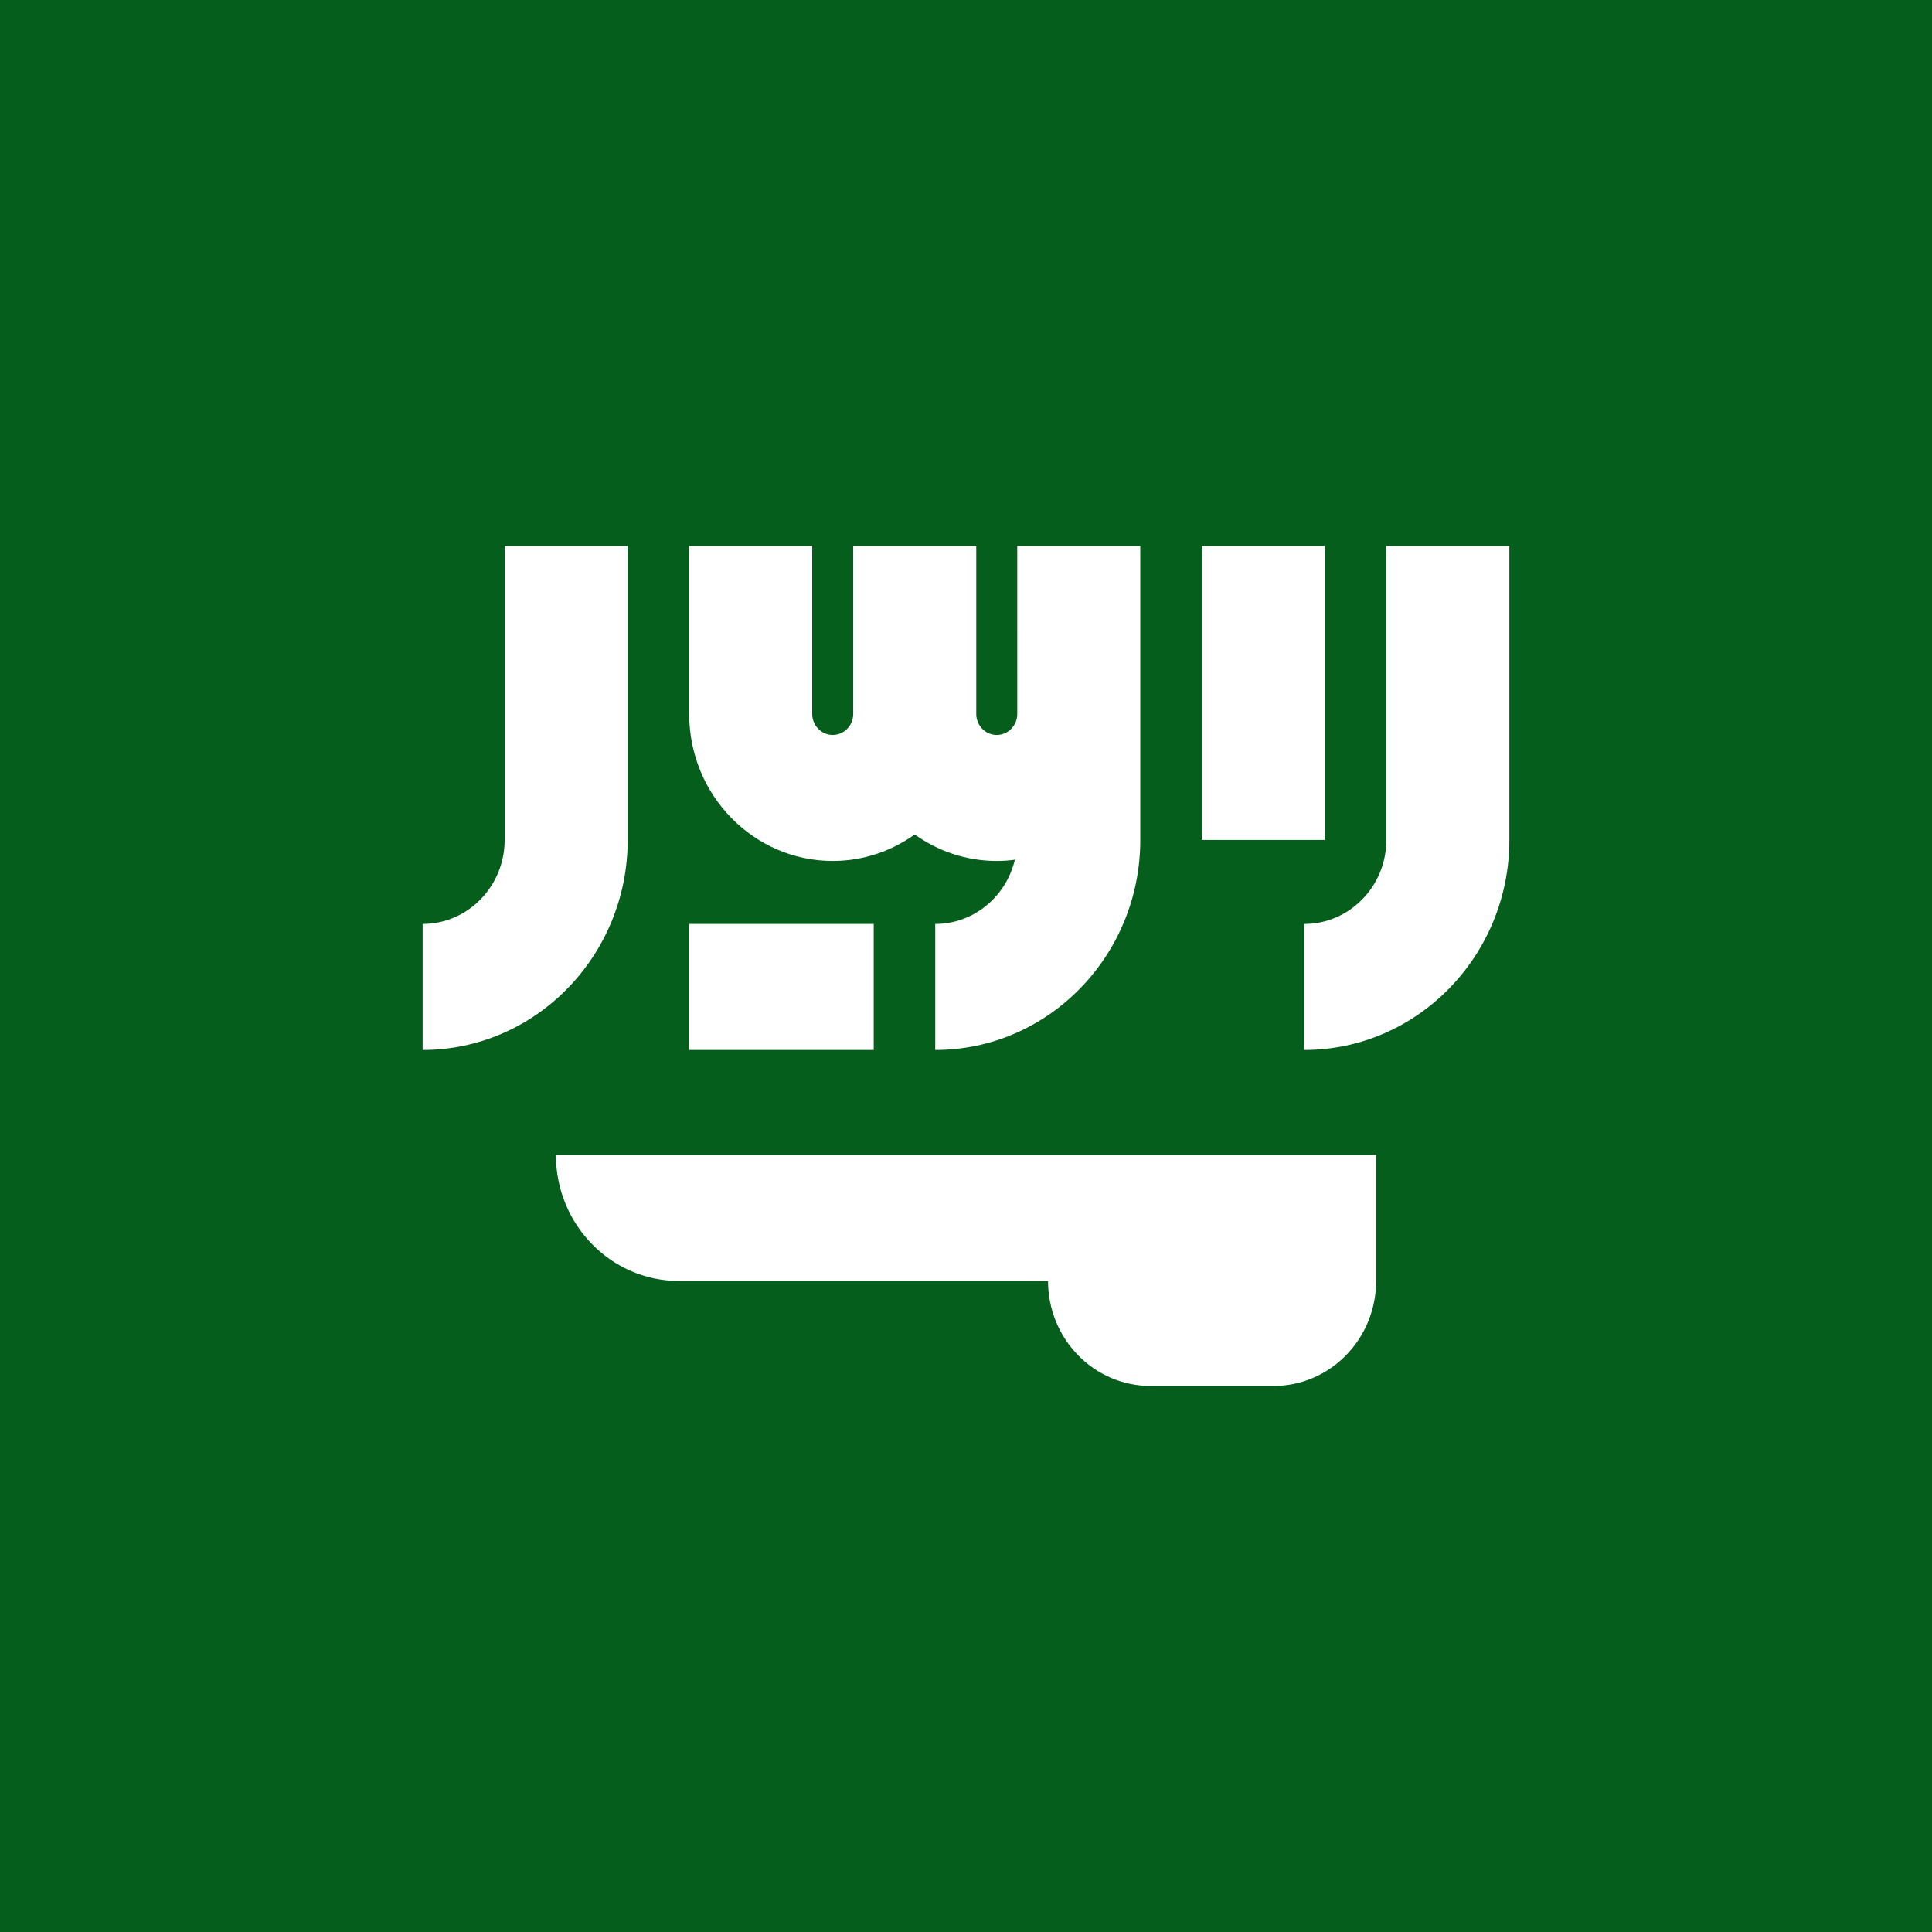
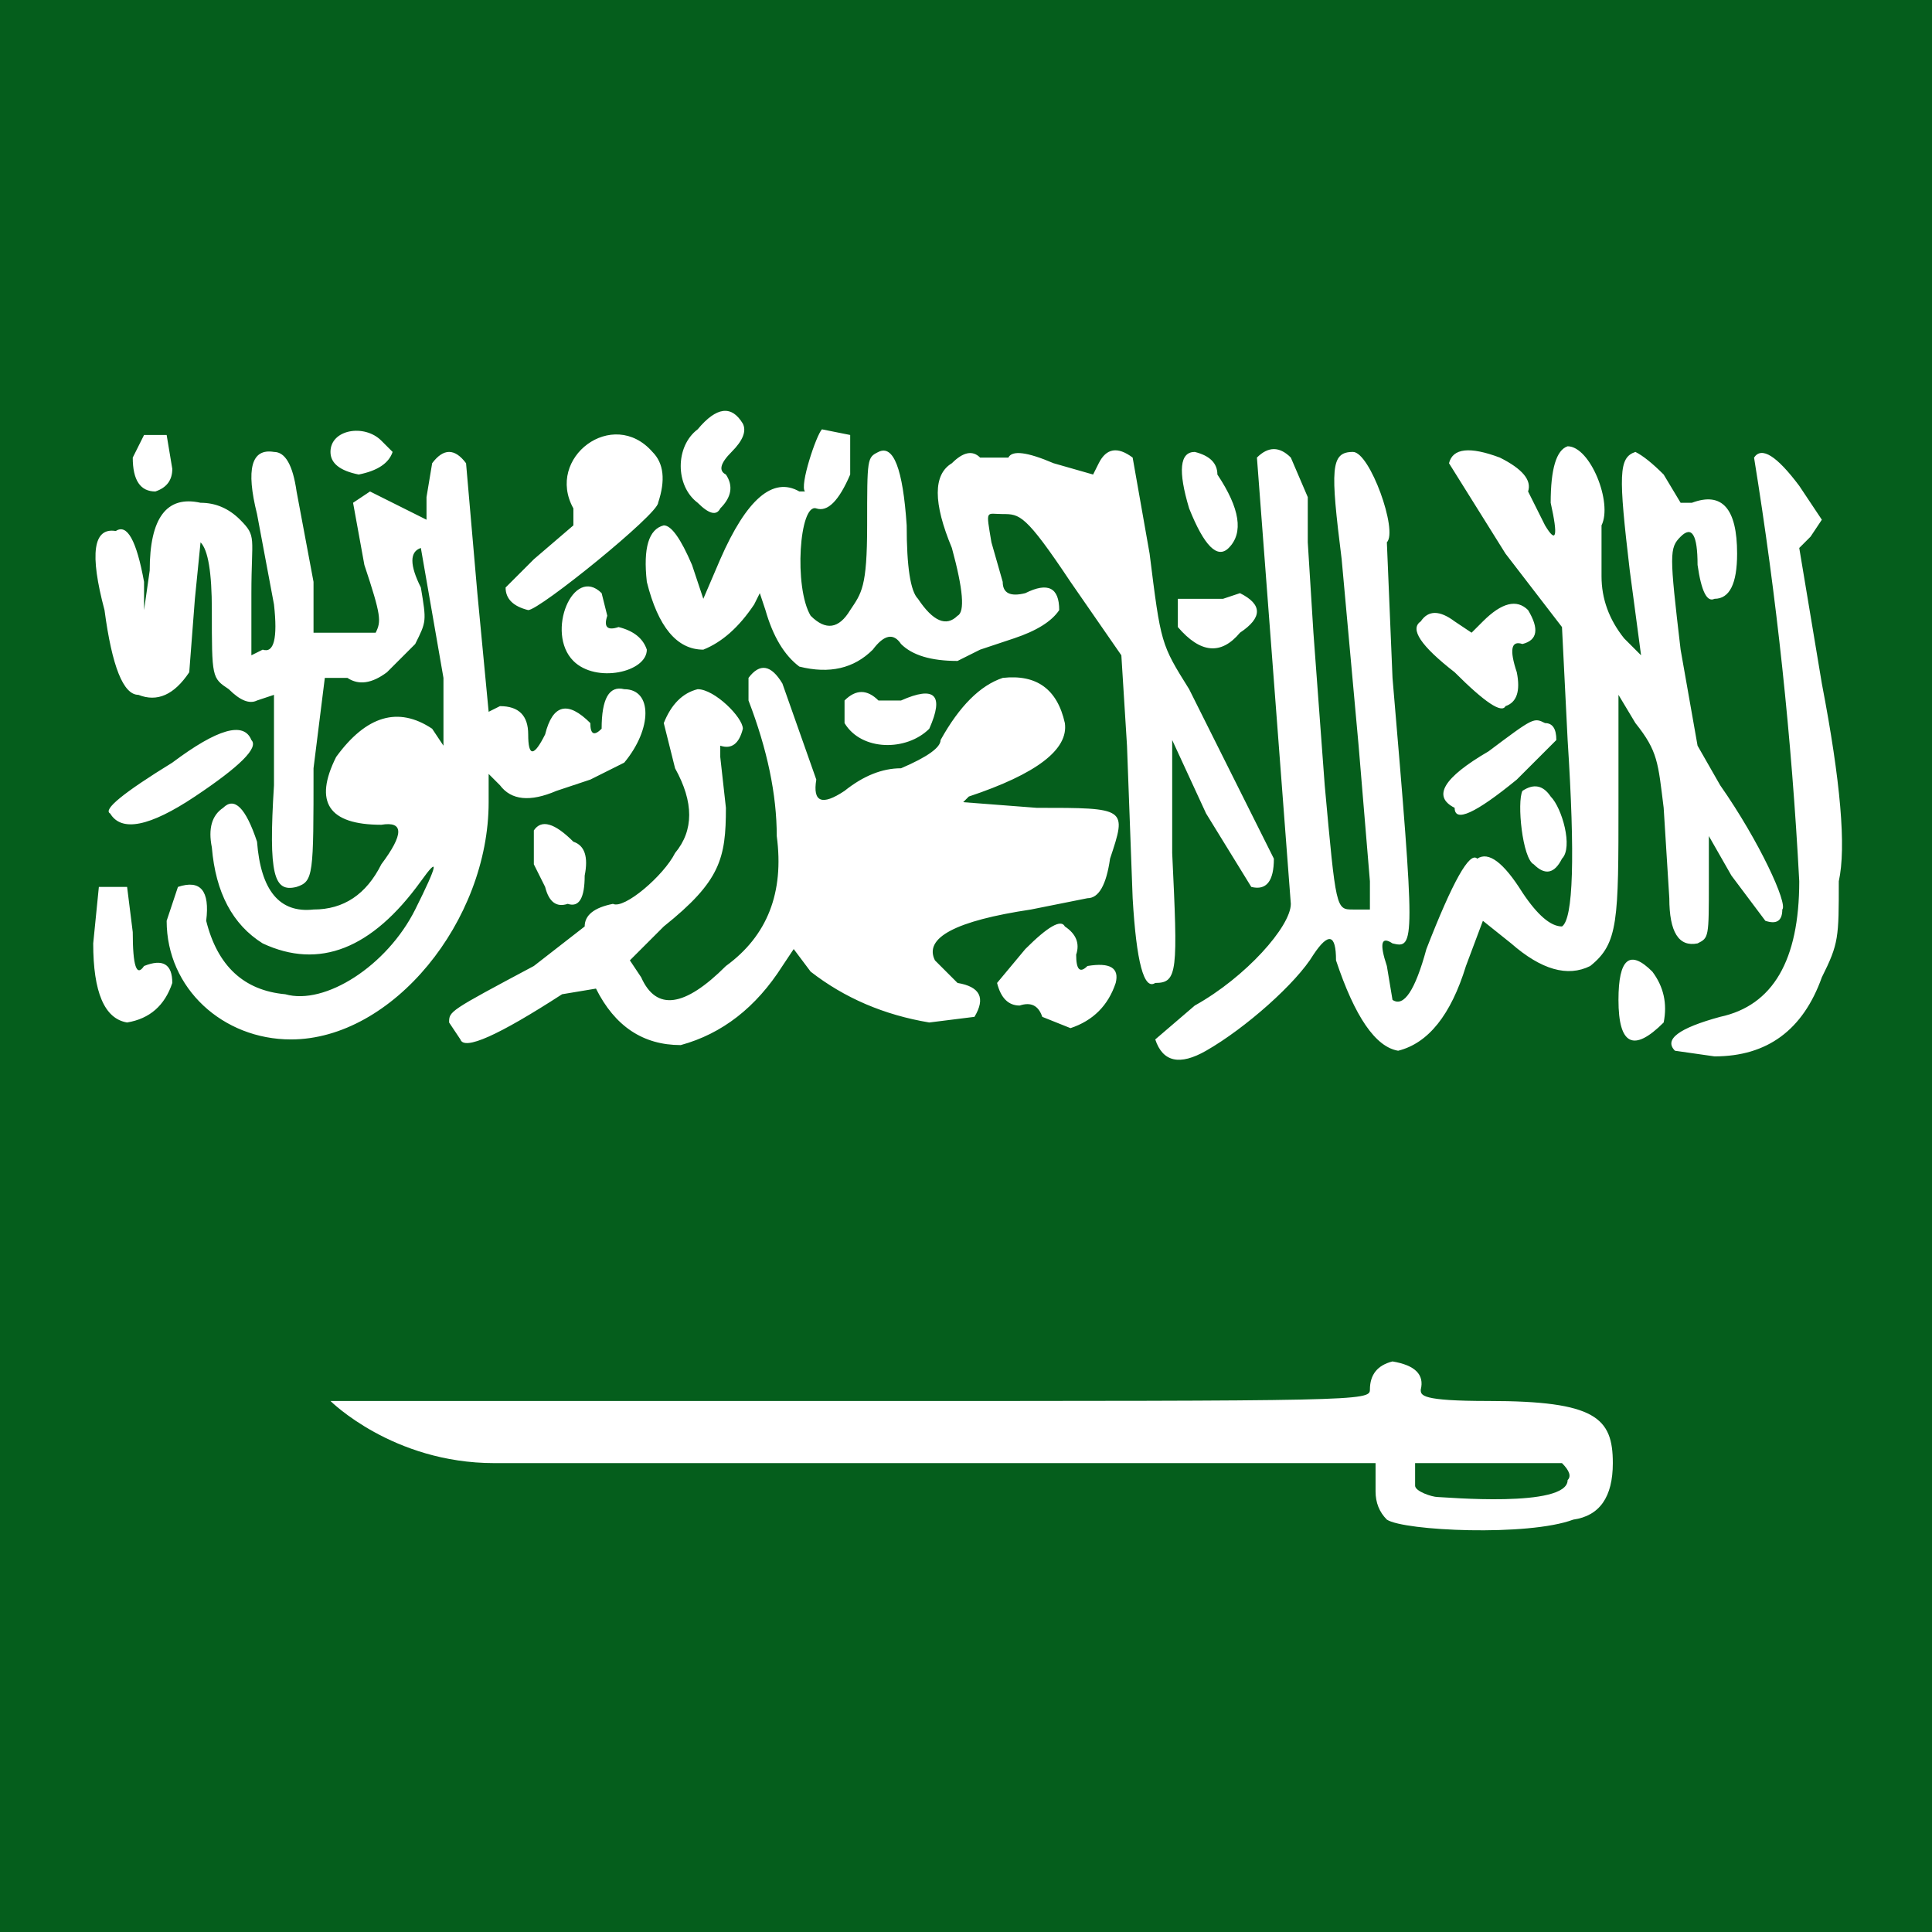
- <svg xmlns="http://www.w3.org/2000/svg" viewBox="85.333 85.333 341.333 341.333">
-   <rect y="85.333" fill="#055e1c" width="512" height="341.333" />
-   <g fill="#FFFFFF">
-     <path d="M183.548,289.386c0,12.295,9.731,22.261,21.736,22.261h65.208c0,10.244,8.11,18.551,18.114,18.551   h21.736c10.004,0,18.114-8.306,18.114-18.551v-22.261H183.548z" />
-     <path d="M330.264,181.791v51.942c0,8.183-6.5,14.84-14.491,14.84v22.261   c19.976,0,36.226-16.643,36.226-37.101v-51.942L330.264,181.791L330.264,181.791z" />
-     <path d="M174.491,233.734c0,8.183-6.5,14.84-14.491,14.84v22.261c19.976,0,36.226-16.643,36.226-37.101   v-51.942h-21.736V233.734z" />
-     <rect x="297.661" y="181.788" width="21.736" height="51.942" />
-     <path d="M265.057,211.473c0,2.046-1.625,3.71-3.623,3.71c-1.998,0-3.623-1.664-3.623-3.71v-29.682h-21.736   v29.682c0,2.046-1.625,3.71-3.623,3.71s-3.623-1.664-3.623-3.71v-29.682h-21.736v29.682c0,14.32,11.376,25.971,25.358,25.971   c5.385,0,10.38-1.733,14.491-4.677c4.11,2.944,9.106,4.677,14.491,4.677c1.084,0,2.15-0.078,3.2-0.215   c-1.54,6.499-7.255,11.345-14.068,11.345v22.261c19.976,0,36.226-16.643,36.226-37.101v-22.261v-29.682h-21.736L265.057,211.473   L265.057,211.473z" />
-     <rect x="207.093" y="248.57" width="32.601" height="22.261" />
+ <svg xmlns="http://www.w3.org/2000/svg" xml:space="preserve" viewBox="85.5 0 342 342">
+   <rect fill="#ffffff" width="513" height="342" />
+   <g fill="#055e1c">
+     <path d="M1 0H0v342h513V0H1m216 75q1 2-2 5t-1 4q2 3-1 6-1 2-4-1c-4-3-4-10 0-13q5-6 8-1m-102 2 1 6q0 3-3 4-4 0-4-6l2-4zm38 1 2 2q-1 3-6 4-5-1-5-4c0-4 6-5 9-2m48 2q3 3 1 9c0 2-21 19-23 19q-4-1-4-4l5-5 7-6v-3c-5-9 7-18 14-10m35-3v7q-3 7-6 6c-3-1-4 14-1 19q4 4 7-1c2-3 3-4 3-15 0-12 0-12 2-13q4-2 5 13 0 11 2 13 4 6 7 3 2-1-1-12-5-12 0-15 3-3 5-1h5q1-2 8 1l7 2 1-2q2-4 6-1l3 17c2 16 2 16 7 24l15 30q0 6-4 5l-8-13-6-13v20c1 21 1 23-3 23q-3 2-4-15l-1-27-1-16-9-13c-8-12-9-12-12-12s-3-1-2 5l2 7q0 3 4 2 6-3 6 3-2 3-8 5l-6 2-4 2q-7 0-10-3-2-3-5 1-5 5-13 3-4-3-6-10l-1-3-1 2q-4 6-9 8-7 0-10-12-1-9 3-10 2 0 5 7l2 6 3-7q7-16 14-12h1c-1-1 2-10 3-11zm-98 10 3 16v9h11c1-2 1-3-2-12l-2-11 3-2 10 5v-4l1-6q3-4 6 0l2 23 2 21 2-1q5 0 5 5 0 6 3 0 2-8 8-2 0 3 2 1 0-8 4-7c5 0 5 7 0 13l-6 3-6 2q-7 3-10-1l-2-2v5c0 21-17 42-35 42-12 0-22-9-22-21l2-6q6-2 5 6 3 12 14 13c7 2 18-5 23-15q6-12 1-5-13 18-28 11-8-5-9-17-1-5 2-7 3-3 6 6 1 13 10 12 8 0 12-8 6-8 0-7-14 0-8-12 8-11 17-5l2 3v-12l-4-23q-3 1 0 7c1 6 1 6-1 10l-5 5q-4 3-7 1h-4l-2 16c0 19 0 20-3 21-4 1-5-2-4-18v-16l-3 1q-2 1-5-2c-3-2-3-2-3-14q0-10-2-12l-1 10-1 13q-4 6-9 4-4 0-6-15-4-15 2-14 3-2 5 9v5l1-7q0-14 9-12 4 0 7 3c3 3 2 3 2 13v11l2-1q3 1 2-8l-3-16q-3-12 3-11 3 0 4 7m163-3q6 9 2 13-3 3-7-7-3-10 1-10 4 1 4 4m13-3 3 7v8l1 16 2 27c2 22 2 22 5 22h3v-5l-2-24-3-33c-2-16-2-19 2-19 3 0 8 14 6 16l1 24c4 47 4 48 0 47q-3-2-1 4l1 6q3 2 6-9 7-18 9-16 3-2 8 6 4 6 7 6 3-2 1-33l-1-20-10-13-10-16q1-4 9-1 6 3 5 6l3 6q3 5 1-4 0-9 3-10c4 0 8 10 6 14v9q0 6 4 11l3 3-2-15c-2-17-2-20 1-21q2 1 5 4l3 5h2q8-3 8 9 0 8-4 8-2 1-3-6 0-8-3-5c-2 2-2 3 0 20l3 17 4 7c7 10 12 21 11 22q0 3-3 2l-6-8-4-7v8c0 10 0 10-2 11q-5 1-5-8l-1-16c-1-8-1-10-5-15l-3-5v19c0 21 0 25-5 29q-6 3-14-4l-5-4-3 8q-4 13-12 15-6-1-11-16 0-7-4-1c-3 5-12 13-19 17q-7 4-9-2l7-6c9-5 17-14 17-18l-6-79q3-3 6 0m90 5 4 6-2 3-2 2 4 24q5 26 3 35c0 10 0 11-3 17q-5 14-19 14l-7-1q-3-3 8-6 14-3 14-24-2-38-8-75 2-3 8 5m-212 19 1 4q-1 3 2 2 4 1 5 4c0 4-9 6-13 2-5-5 0-17 5-12m108 1h2l3-1q6 3 0 7-5 6-11-1v-5zm56 2q3 5-1 6-3-1-1 5 1 5-2 6-1 2-9-6-9-7-6-9 2-3 6 0l3 2 2-2q5-5 8-2m-132 13 6 17q-1 6 5 2 5-4 10-4 7-3 7-5 5-9 11-11 9-1 11 8 1 7-17 13l-1 1 13 1c16 0 16 0 13 9q-1 7-4 7l-10 2q-20 3-17 9l4 4q6 1 3 6l-8 1q-12-2-21-9l-3-4-2 3q-7 11-18 14-10 0-15-10l-6 1q-17 11-18 8l-2-3c0-2 0-2 15-10l9-7q0-3 5-4c2 1 9-5 11-9q5-6 0-15l-2-8q2-5 6-6c3 0 8 5 8 7q-1 4-4 3v2l1 9c0 9-1 13-11 21l-6 6 2 3q4 9 15-2 11-8 9-23 0-11-5-24v-4q3-4 6 1m17 3h4q9-4 5 5c-4 4-12 4-15-1v-4q3-3 6 0m118 4q2 0 2 3l-7 7q-11 9-11 5-6-3 6-10c8-6 8-6 10-5m-229 3q2 2-10 10t-15 3q-2-1 11-9 12-9 14-4m230 10c2 2 4 9 2 11q-2 4-5 1c-2-1-3-11-2-13q3-2 5 1m-173 8q3 1 2 6 0 6-3 5-3 1-4-3l-2-4v-6q2-3 7 2m-79 8 1 8q0 9 2 6 5-2 5 3-2 6-8 7-6-1-6-14l1-10zm168 12q0 4 2 2 6-1 5 3-2 6-8 8l-5-2q-1-3-4-2-3 0-4-4l5-6q6-6 7-4 3 2 2 5m102 3q3 4 2 9-8 8-8-4 0-11 6-5m-41 74c0 1 0 2 12 2 19 0 22 3 22 11q0 9-7 10c-8 3-30 2-33 0q-2-2-2-5v-5H173c-18 0-29-11-29-11h92c90 0 92 0 92-2q0-4 4-5 6 1 5 5" />
+     <path d="M336 259h26q2 2 1 3c0 5-22 3-23 3s-4-1-4-2z" />
  </g>
</svg>
